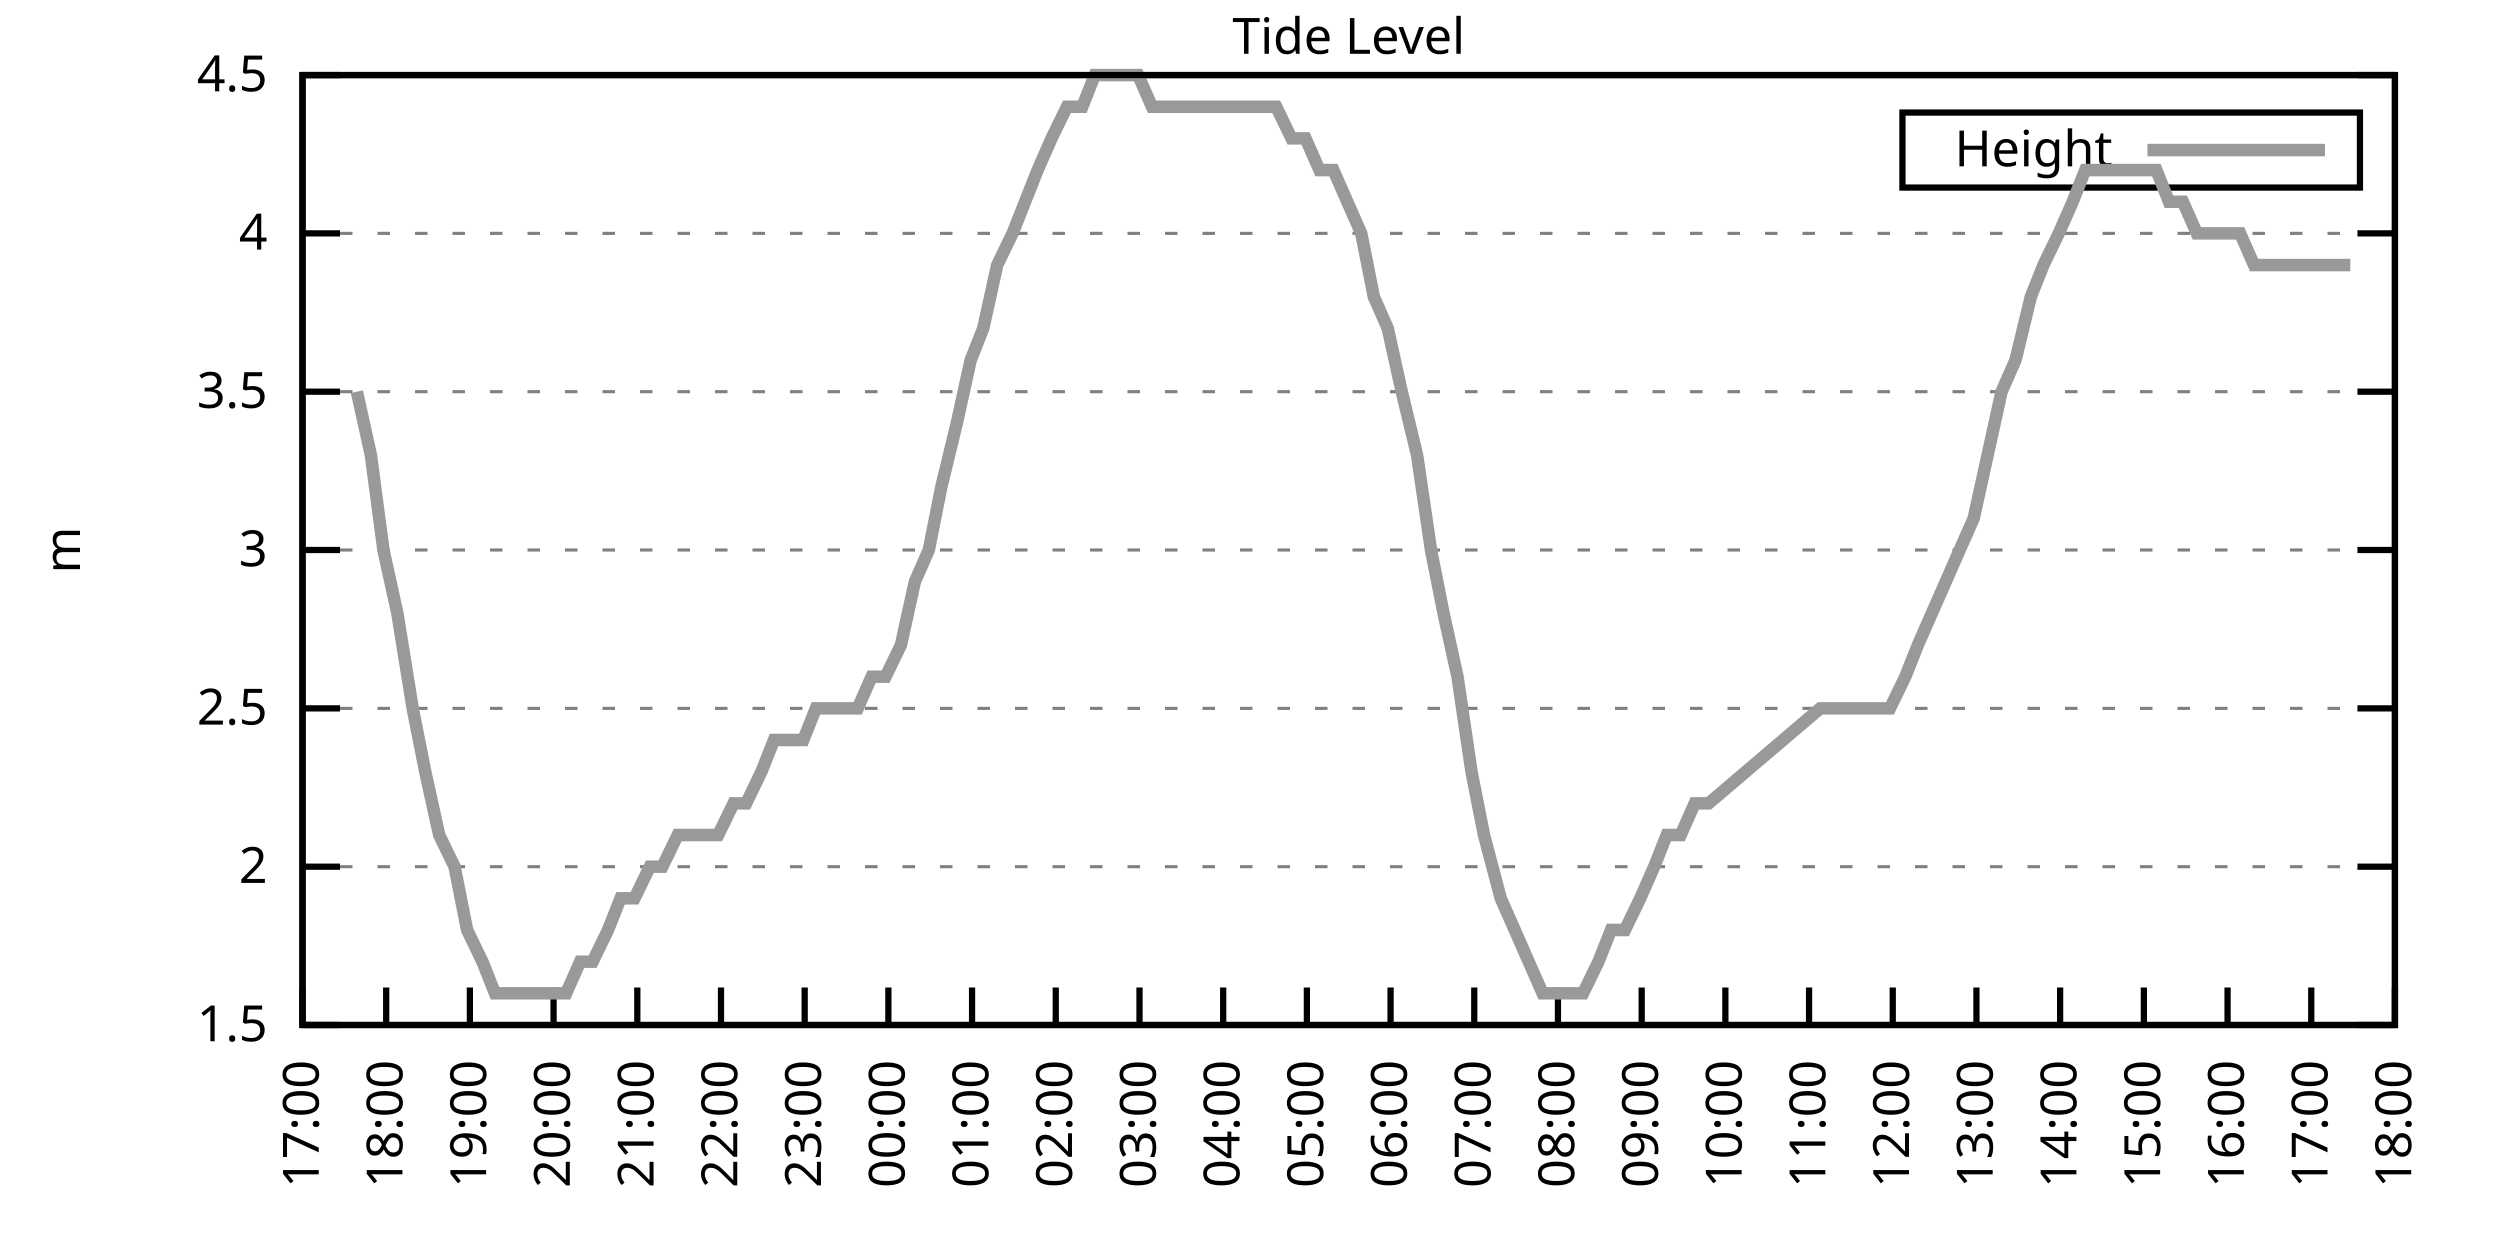
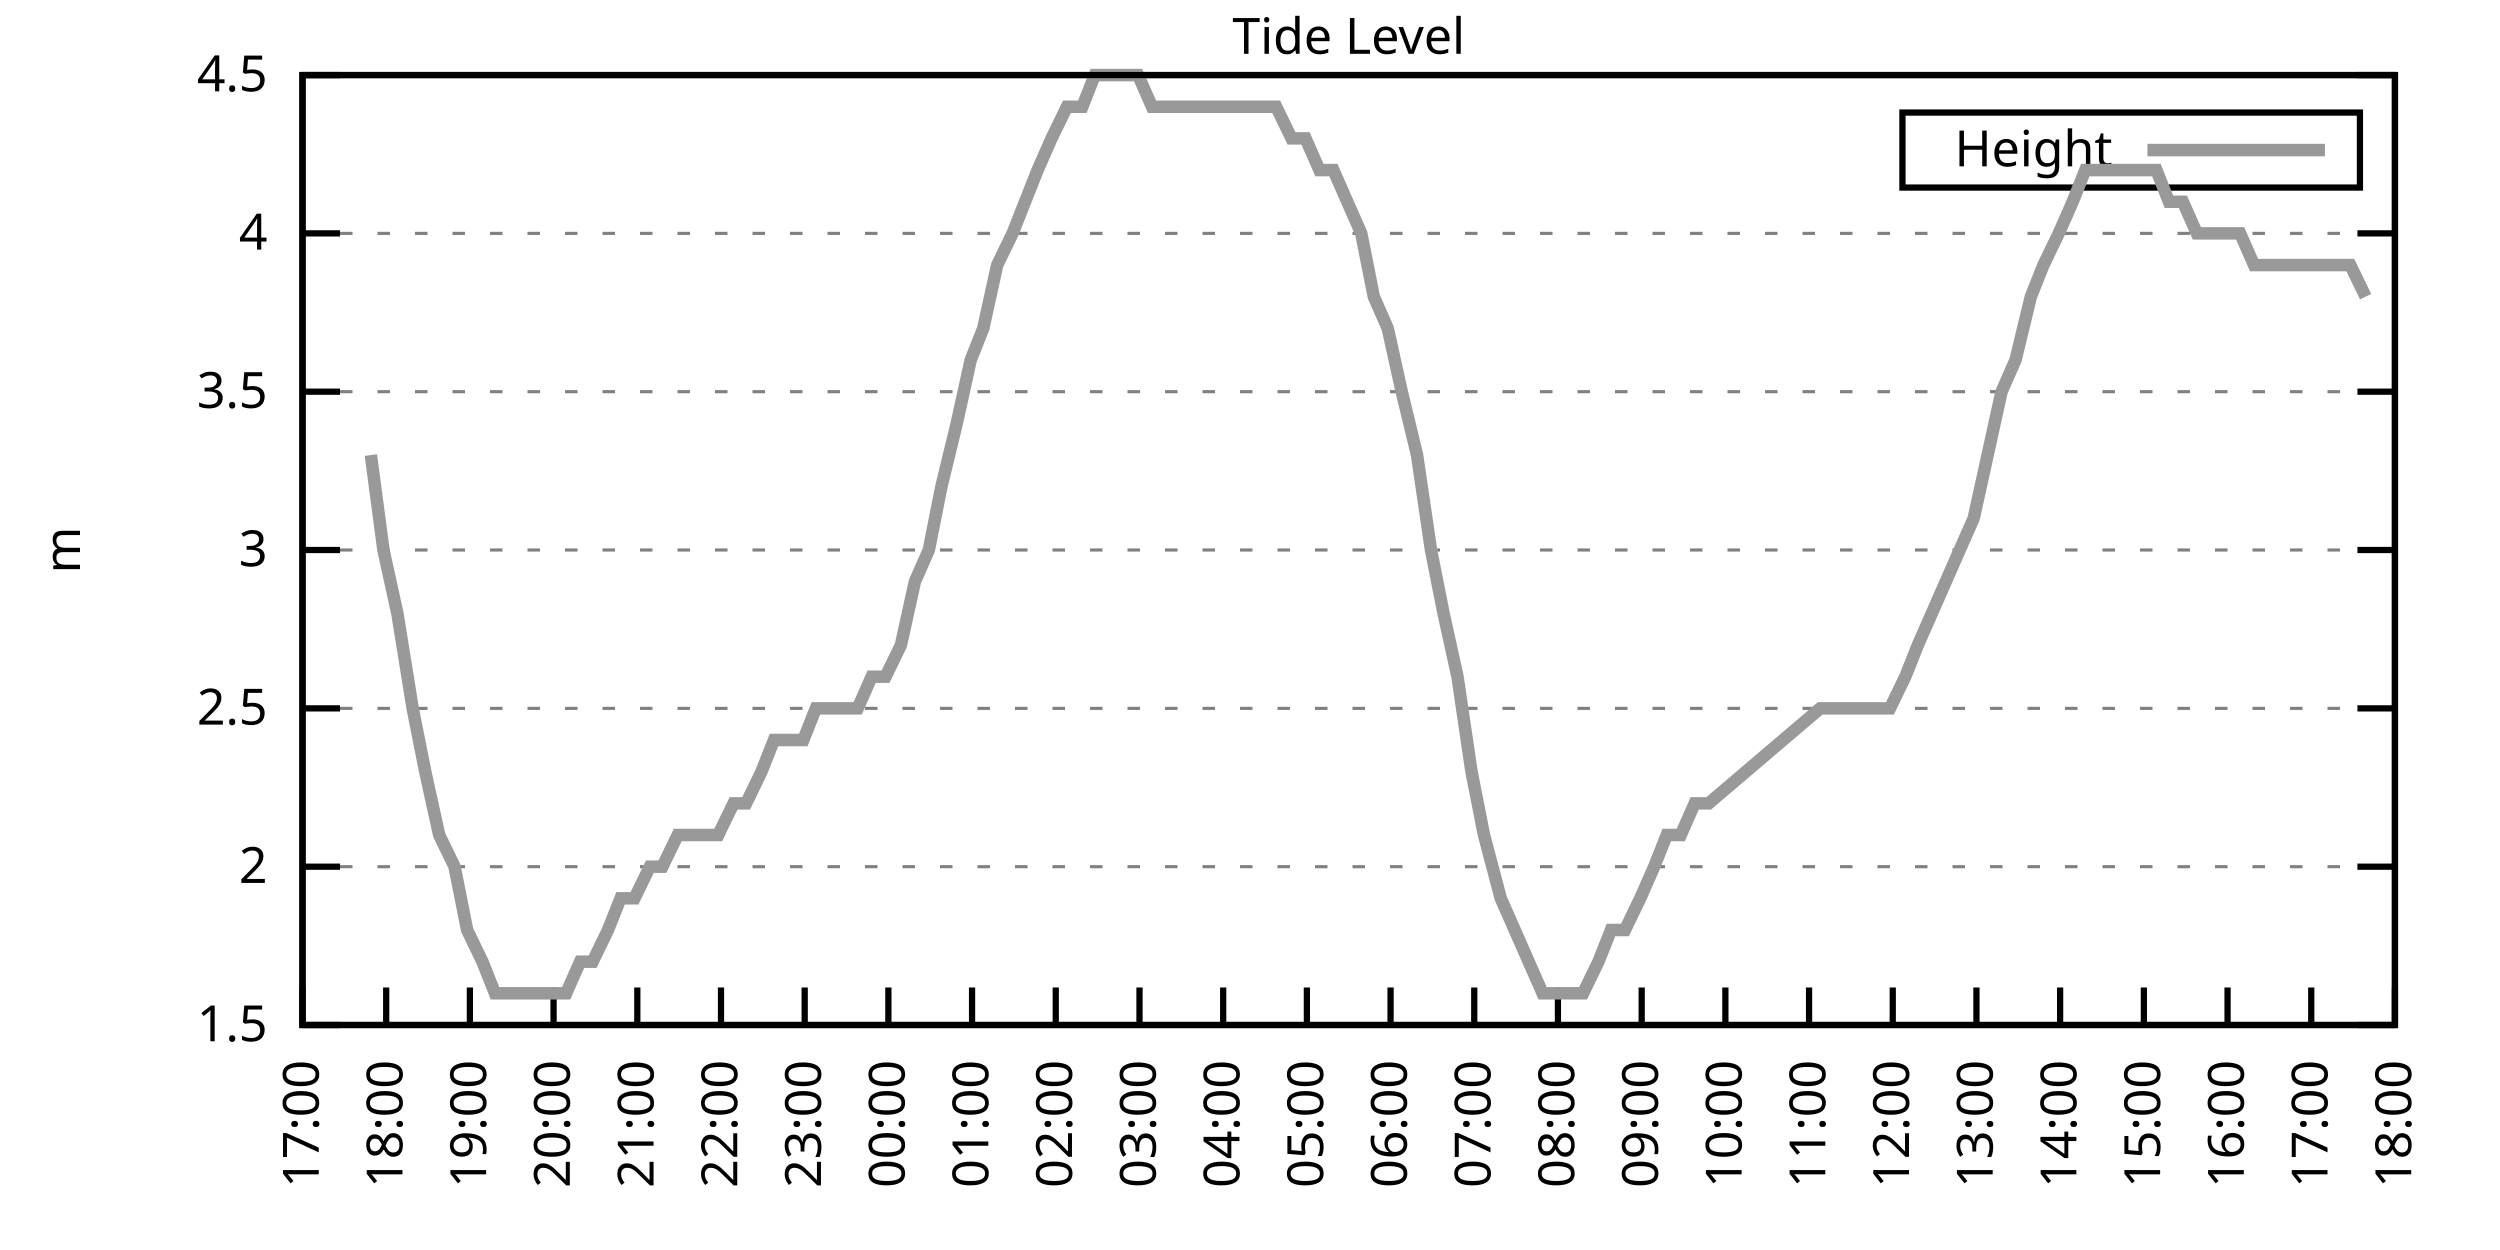
<svg xmlns="http://www.w3.org/2000/svg" xmlns:xlink="http://www.w3.org/1999/xlink" width="400" height="200" viewBox="0 0 400 200">
  <g id="gnuplot_canvas">
    <rect x="0" y="0" width="400" height="200" fill="none" />
    <defs>
      <circle id="gpDot" r="0.5" stroke-width="0.5" stroke="currentColor" />
      <path id="gpPt0" stroke-width="0.333" stroke="currentColor" d="M-1,0 h2 M0,-1 v2" />
      <path id="gpPt1" stroke-width="0.333" stroke="currentColor" d="M-1,-1 L1,1 M1,-1 L-1,1" />
      <path id="gpPt2" stroke-width="0.333" stroke="currentColor" d="M-1,0 L1,0 M0,-1 L0,1 M-1,-1 L1,1 M-1,1 L1,-1" />
      <rect id="gpPt3" stroke-width="0.333" stroke="currentColor" x="-1" y="-1" width="2" height="2" />
      <rect id="gpPt4" stroke-width="0.333" stroke="currentColor" fill="currentColor" x="-1" y="-1" width="2" height="2" />
      <circle id="gpPt5" stroke-width="0.333" stroke="currentColor" cx="0" cy="0" r="1" />
      <use xlink:href="#gpPt5" id="gpPt6" fill="currentColor" stroke="none" />
      <path id="gpPt7" stroke-width="0.333" stroke="currentColor" d="M0,-1.33 L-1.33,0.67 L1.33,0.67 z" />
      <use xlink:href="#gpPt7" id="gpPt8" fill="currentColor" stroke="none" />
      <use xlink:href="#gpPt7" id="gpPt9" stroke="currentColor" transform="rotate(180)" />
      <use xlink:href="#gpPt9" id="gpPt10" fill="currentColor" stroke="none" />
      <use xlink:href="#gpPt3" id="gpPt11" stroke="currentColor" transform="rotate(45)" />
      <use xlink:href="#gpPt11" id="gpPt12" fill="currentColor" stroke="none" />
      <path id="gpPt13" stroke-width="0.333" stroke="currentColor" d="M0,1.330 L1.265,0.411 L0.782,-1.067 L-0.782,-1.076 L-1.265,0.411 z" />
      <use xlink:href="#gpPt13" id="gpPt14" fill="currentColor" stroke="none" />
      <filter id="textbox" filterUnits="objectBoundingBox" x="0" y="0" height="1" width="1">
        <feFlood flood-color="white" flood-opacity="1" result="bgnd" />
        <feComposite in="SourceGraphic" in2="bgnd" operator="atop" />
      </filter>
      <filter id="greybox" filterUnits="objectBoundingBox" x="0" y="0" height="1" width="1">
        <feFlood flood-color="lightgrey" flood-opacity="1" result="grey" />
        <feComposite in="SourceGraphic" in2="grey" operator="atop" />
      </filter>
    </defs>
    <g fill="none" color="white" stroke="currentColor" stroke-width="1.00" stroke-linecap="butt" stroke-linejoin="miter">
</g>
    <g fill="none" color="black" stroke="currentColor" stroke-width="1.00" stroke-linecap="butt" stroke-linejoin="miter">
      <g stroke="none" shape-rendering="crispEdges">
        <polygon fill="rgb(255, 255, 255)" points="48.40,164.00 383.18,164.00 383.18,12.02 48.40,12.02 " />
      </g>
    </g>
    <g fill="none" color="black" stroke="currentColor" stroke-width="1.00" stroke-linecap="butt" stroke-linejoin="miter">
</g>
    <g fill="none" color="black" stroke="black" stroke-width="0.50" stroke-linecap="butt" stroke-linejoin="miter">
</g>
    <g fill="none" color="gray" stroke="currentColor" stroke-width="0.50" stroke-linecap="butt" stroke-linejoin="miter">
      <path stroke="gray" stroke-dasharray="2,4" class="gridline" d="M48.40,164.00 L383.19,164.00  " />
    </g>
    <g fill="none" color="gray" stroke="gray" stroke-width="1.00" stroke-linecap="butt" stroke-linejoin="miter">
</g>
    <g fill="none" color="black" stroke="currentColor" stroke-width="1.00" stroke-linecap="butt" stroke-linejoin="miter">
      <path stroke="black" d="M48.40,164.00 L54.40,164.00 M383.19,164.00 L377.19,164.00  " />
      <g transform="translate(42.80,166.60)" stroke="none" fill="black" font-family="Sans" font-size="8.00" text-anchor="end">
        <text>
          <tspan font-family="Sans"> 1.5</tspan>
        </text>
      </g>
    </g>
    <g fill="none" color="black" stroke="currentColor" stroke-width="1.00" stroke-linecap="butt" stroke-linejoin="miter">
</g>
    <g fill="none" color="black" stroke="black" stroke-width="0.50" stroke-linecap="butt" stroke-linejoin="miter">
</g>
    <g fill="none" color="gray" stroke="currentColor" stroke-width="0.50" stroke-linecap="butt" stroke-linejoin="miter">
      <path stroke="gray" stroke-dasharray="2,4" class="gridline" d="M48.40,138.67 L383.19,138.67  " />
    </g>
    <g fill="none" color="gray" stroke="gray" stroke-width="1.00" stroke-linecap="butt" stroke-linejoin="miter">
</g>
    <g fill="none" color="black" stroke="currentColor" stroke-width="1.00" stroke-linecap="butt" stroke-linejoin="miter">
      <path stroke="black" d="M48.40,138.67 L54.40,138.67 M383.19,138.67 L377.19,138.67  " />
      <g transform="translate(42.80,141.27)" stroke="none" fill="black" font-family="Sans" font-size="8.00" text-anchor="end">
        <text>
          <tspan font-family="Sans"> 2</tspan>
        </text>
      </g>
    </g>
    <g fill="none" color="black" stroke="currentColor" stroke-width="1.00" stroke-linecap="butt" stroke-linejoin="miter">
</g>
    <g fill="none" color="black" stroke="black" stroke-width="0.50" stroke-linecap="butt" stroke-linejoin="miter">
</g>
    <g fill="none" color="gray" stroke="currentColor" stroke-width="0.50" stroke-linecap="butt" stroke-linejoin="miter">
      <path stroke="gray" stroke-dasharray="2,4" class="gridline" d="M48.40,113.34 L383.19,113.34  " />
    </g>
    <g fill="none" color="gray" stroke="gray" stroke-width="1.00" stroke-linecap="butt" stroke-linejoin="miter">
</g>
    <g fill="none" color="black" stroke="currentColor" stroke-width="1.00" stroke-linecap="butt" stroke-linejoin="miter">
      <path stroke="black" d="M48.40,113.34 L54.40,113.34 M383.19,113.34 L377.19,113.34  " />
      <g transform="translate(42.80,115.94)" stroke="none" fill="black" font-family="Sans" font-size="8.00" text-anchor="end">
        <text>
          <tspan font-family="Sans"> 2.5</tspan>
        </text>
      </g>
    </g>
    <g fill="none" color="black" stroke="currentColor" stroke-width="1.00" stroke-linecap="butt" stroke-linejoin="miter">
</g>
    <g fill="none" color="black" stroke="black" stroke-width="0.50" stroke-linecap="butt" stroke-linejoin="miter">
</g>
    <g fill="none" color="gray" stroke="currentColor" stroke-width="0.50" stroke-linecap="butt" stroke-linejoin="miter">
      <path stroke="gray" stroke-dasharray="2,4" class="gridline" d="M48.40,88.00 L383.19,88.00  " />
    </g>
    <g fill="none" color="gray" stroke="gray" stroke-width="1.00" stroke-linecap="butt" stroke-linejoin="miter">
</g>
    <g fill="none" color="black" stroke="currentColor" stroke-width="1.00" stroke-linecap="butt" stroke-linejoin="miter">
      <path stroke="black" d="M48.40,88.00 L54.40,88.00 M383.19,88.00 L377.19,88.00  " />
      <g transform="translate(42.80,90.60)" stroke="none" fill="black" font-family="Sans" font-size="8.00" text-anchor="end">
        <text>
          <tspan font-family="Sans"> 3</tspan>
        </text>
      </g>
    </g>
    <g fill="none" color="black" stroke="currentColor" stroke-width="1.00" stroke-linecap="butt" stroke-linejoin="miter">
</g>
    <g fill="none" color="black" stroke="black" stroke-width="0.50" stroke-linecap="butt" stroke-linejoin="miter">
</g>
    <g fill="none" color="gray" stroke="currentColor" stroke-width="0.50" stroke-linecap="butt" stroke-linejoin="miter">
      <path stroke="gray" stroke-dasharray="2,4" class="gridline" d="M48.40,62.67 L383.19,62.67  " />
    </g>
    <g fill="none" color="gray" stroke="gray" stroke-width="1.00" stroke-linecap="butt" stroke-linejoin="miter">
</g>
    <g fill="none" color="black" stroke="currentColor" stroke-width="1.00" stroke-linecap="butt" stroke-linejoin="miter">
      <path stroke="black" d="M48.40,62.67 L54.40,62.67 M383.19,62.67 L377.19,62.67  " />
      <g transform="translate(42.80,65.27)" stroke="none" fill="black" font-family="Sans" font-size="8.00" text-anchor="end">
        <text>
          <tspan font-family="Sans"> 3.5</tspan>
        </text>
      </g>
    </g>
    <g fill="none" color="black" stroke="currentColor" stroke-width="1.00" stroke-linecap="butt" stroke-linejoin="miter">
</g>
    <g fill="none" color="black" stroke="black" stroke-width="0.50" stroke-linecap="butt" stroke-linejoin="miter">
</g>
    <g fill="none" color="gray" stroke="currentColor" stroke-width="0.50" stroke-linecap="butt" stroke-linejoin="miter">
      <path stroke="gray" stroke-dasharray="2,4" class="gridline" d="M48.40,37.34 L383.19,37.34  " />
    </g>
    <g fill="none" color="gray" stroke="gray" stroke-width="1.00" stroke-linecap="butt" stroke-linejoin="miter">
</g>
    <g fill="none" color="black" stroke="currentColor" stroke-width="1.00" stroke-linecap="butt" stroke-linejoin="miter">
      <path stroke="black" d="M48.40,37.34 L54.40,37.34 M383.19,37.34 L377.19,37.34  " />
      <g transform="translate(42.80,39.94)" stroke="none" fill="black" font-family="Sans" font-size="8.00" text-anchor="end">
        <text>
          <tspan font-family="Sans"> 4</tspan>
        </text>
      </g>
    </g>
    <g fill="none" color="black" stroke="currentColor" stroke-width="1.00" stroke-linecap="butt" stroke-linejoin="miter">
</g>
    <g fill="none" color="black" stroke="black" stroke-width="0.50" stroke-linecap="butt" stroke-linejoin="miter">
</g>
    <g fill="none" color="gray" stroke="currentColor" stroke-width="0.50" stroke-linecap="butt" stroke-linejoin="miter">
      <path stroke="gray" stroke-dasharray="2,4" class="gridline" d="M48.40,12.01 L383.19,12.01  " />
    </g>
    <g fill="none" color="gray" stroke="gray" stroke-width="1.00" stroke-linecap="butt" stroke-linejoin="miter">
</g>
    <g fill="none" color="black" stroke="currentColor" stroke-width="1.00" stroke-linecap="butt" stroke-linejoin="miter">
      <path stroke="black" d="M48.40,12.01 L54.40,12.01 M383.19,12.01 L377.19,12.01  " />
      <g transform="translate(42.80,14.61)" stroke="none" fill="black" font-family="Sans" font-size="8.00" text-anchor="end">
        <text>
          <tspan font-family="Sans"> 4.5</tspan>
        </text>
      </g>
    </g>
    <g fill="none" color="black" stroke="currentColor" stroke-width="1.00" stroke-linecap="butt" stroke-linejoin="miter">
      <path stroke="black" d="M48.40,164.00 L48.40,158.00  " />
      <g transform="translate(51.00,169.60) rotate(270.00)" stroke="none" fill="black" font-family="Sans" font-size="8.00" text-anchor="end">
        <text>
          <tspan font-family="Sans">17:00</tspan>
        </text>
      </g>
    </g>
    <g fill="none" color="black" stroke="currentColor" stroke-width="1.00" stroke-linecap="butt" stroke-linejoin="miter">
      <path stroke="black" d="M61.79,164.00 L61.79,158.00  " />
      <g transform="translate(64.39,169.60) rotate(270.00)" stroke="none" fill="black" font-family="Sans" font-size="8.00" text-anchor="end">
        <text>
          <tspan font-family="Sans">18:00</tspan>
        </text>
      </g>
    </g>
    <g fill="none" color="black" stroke="currentColor" stroke-width="1.00" stroke-linecap="butt" stroke-linejoin="miter">
      <path stroke="black" d="M75.18,164.00 L75.18,158.00  " />
      <g transform="translate(77.78,169.60) rotate(270.00)" stroke="none" fill="black" font-family="Sans" font-size="8.00" text-anchor="end">
        <text>
          <tspan font-family="Sans">19:00</tspan>
        </text>
      </g>
    </g>
    <g fill="none" color="black" stroke="currentColor" stroke-width="1.00" stroke-linecap="butt" stroke-linejoin="miter">
      <path stroke="black" d="M88.57,164.00 L88.57,158.00  " />
      <g transform="translate(91.17,169.60) rotate(270.00)" stroke="none" fill="black" font-family="Sans" font-size="8.00" text-anchor="end">
        <text>
          <tspan font-family="Sans">20:00</tspan>
        </text>
      </g>
    </g>
    <g fill="none" color="black" stroke="currentColor" stroke-width="1.00" stroke-linecap="butt" stroke-linejoin="miter">
      <path stroke="black" d="M101.97,164.00 L101.97,158.00  " />
      <g transform="translate(104.57,169.60) rotate(270.00)" stroke="none" fill="black" font-family="Sans" font-size="8.00" text-anchor="end">
        <text>
          <tspan font-family="Sans">21:00</tspan>
        </text>
      </g>
    </g>
    <g fill="none" color="black" stroke="currentColor" stroke-width="1.00" stroke-linecap="butt" stroke-linejoin="miter">
      <path stroke="black" d="M115.36,164.00 L115.36,158.00  " />
      <g transform="translate(117.96,169.60) rotate(270.00)" stroke="none" fill="black" font-family="Sans" font-size="8.00" text-anchor="end">
        <text>
          <tspan font-family="Sans">22:00</tspan>
        </text>
      </g>
    </g>
    <g fill="none" color="black" stroke="currentColor" stroke-width="1.00" stroke-linecap="butt" stroke-linejoin="miter">
      <path stroke="black" d="M128.75,164.00 L128.75,158.00  " />
      <g transform="translate(131.35,169.60) rotate(270.00)" stroke="none" fill="black" font-family="Sans" font-size="8.00" text-anchor="end">
        <text>
          <tspan font-family="Sans">23:00</tspan>
        </text>
      </g>
    </g>
    <g fill="none" color="black" stroke="currentColor" stroke-width="1.00" stroke-linecap="butt" stroke-linejoin="miter">
      <path stroke="black" d="M142.14,164.00 L142.14,158.00  " />
      <g transform="translate(144.74,169.60) rotate(270.00)" stroke="none" fill="black" font-family="Sans" font-size="8.00" text-anchor="end">
        <text>
          <tspan font-family="Sans">00:00</tspan>
        </text>
      </g>
    </g>
    <g fill="none" color="black" stroke="currentColor" stroke-width="1.00" stroke-linecap="butt" stroke-linejoin="miter">
      <path stroke="black" d="M155.53,164.00 L155.53,158.00  " />
      <g transform="translate(158.13,169.60) rotate(270.00)" stroke="none" fill="black" font-family="Sans" font-size="8.00" text-anchor="end">
        <text>
          <tspan font-family="Sans">01:00</tspan>
        </text>
      </g>
    </g>
    <g fill="none" color="black" stroke="currentColor" stroke-width="1.00" stroke-linecap="butt" stroke-linejoin="miter">
      <path stroke="black" d="M168.92,164.00 L168.92,158.00  " />
      <g transform="translate(171.52,169.60) rotate(270.00)" stroke="none" fill="black" font-family="Sans" font-size="8.00" text-anchor="end">
        <text>
          <tspan font-family="Sans">02:00</tspan>
        </text>
      </g>
    </g>
    <g fill="none" color="black" stroke="currentColor" stroke-width="1.00" stroke-linecap="butt" stroke-linejoin="miter">
      <path stroke="black" d="M182.32,164.00 L182.32,158.00  " />
      <g transform="translate(184.92,169.60) rotate(270.00)" stroke="none" fill="black" font-family="Sans" font-size="8.00" text-anchor="end">
        <text>
          <tspan font-family="Sans">03:00</tspan>
        </text>
      </g>
    </g>
    <g fill="none" color="black" stroke="currentColor" stroke-width="1.00" stroke-linecap="butt" stroke-linejoin="miter">
      <path stroke="black" d="M195.71,164.00 L195.71,158.00  " />
      <g transform="translate(198.31,169.60) rotate(270.00)" stroke="none" fill="black" font-family="Sans" font-size="8.00" text-anchor="end">
        <text>
          <tspan font-family="Sans">04:00</tspan>
        </text>
      </g>
    </g>
    <g fill="none" color="black" stroke="currentColor" stroke-width="1.00" stroke-linecap="butt" stroke-linejoin="miter">
      <path stroke="black" d="M209.10,164.00 L209.10,158.00  " />
      <g transform="translate(211.70,169.60) rotate(270.00)" stroke="none" fill="black" font-family="Sans" font-size="8.00" text-anchor="end">
        <text>
          <tspan font-family="Sans">05:00</tspan>
        </text>
      </g>
    </g>
    <g fill="none" color="black" stroke="currentColor" stroke-width="1.00" stroke-linecap="butt" stroke-linejoin="miter">
      <path stroke="black" d="M222.49,164.00 L222.49,158.00  " />
      <g transform="translate(225.09,169.60) rotate(270.00)" stroke="none" fill="black" font-family="Sans" font-size="8.00" text-anchor="end">
        <text>
          <tspan font-family="Sans">06:00</tspan>
        </text>
      </g>
    </g>
    <g fill="none" color="black" stroke="currentColor" stroke-width="1.00" stroke-linecap="butt" stroke-linejoin="miter">
      <path stroke="black" d="M235.88,164.00 L235.88,158.00  " />
      <g transform="translate(238.48,169.60) rotate(270.00)" stroke="none" fill="black" font-family="Sans" font-size="8.00" text-anchor="end">
        <text>
          <tspan font-family="Sans">07:00</tspan>
        </text>
      </g>
    </g>
    <g fill="none" color="black" stroke="currentColor" stroke-width="1.00" stroke-linecap="butt" stroke-linejoin="miter">
      <path stroke="black" d="M249.27,164.00 L249.27,158.00  " />
      <g transform="translate(251.87,169.60) rotate(270.00)" stroke="none" fill="black" font-family="Sans" font-size="8.00" text-anchor="end">
        <text>
          <tspan font-family="Sans">08:00</tspan>
        </text>
      </g>
    </g>
    <g fill="none" color="black" stroke="currentColor" stroke-width="1.00" stroke-linecap="butt" stroke-linejoin="miter">
      <path stroke="black" d="M262.67,164.00 L262.67,158.00  " />
      <g transform="translate(265.27,169.60) rotate(270.00)" stroke="none" fill="black" font-family="Sans" font-size="8.00" text-anchor="end">
        <text>
          <tspan font-family="Sans">09:00</tspan>
        </text>
      </g>
    </g>
    <g fill="none" color="black" stroke="currentColor" stroke-width="1.00" stroke-linecap="butt" stroke-linejoin="miter">
      <path stroke="black" d="M276.06,164.00 L276.06,158.00  " />
      <g transform="translate(278.66,169.60) rotate(270.00)" stroke="none" fill="black" font-family="Sans" font-size="8.00" text-anchor="end">
        <text>
          <tspan font-family="Sans">10:00</tspan>
        </text>
      </g>
    </g>
    <g fill="none" color="black" stroke="currentColor" stroke-width="1.00" stroke-linecap="butt" stroke-linejoin="miter">
      <path stroke="black" d="M289.45,164.00 L289.45,158.00  " />
      <g transform="translate(292.05,169.60) rotate(270.00)" stroke="none" fill="black" font-family="Sans" font-size="8.00" text-anchor="end">
        <text>
          <tspan font-family="Sans">11:00</tspan>
        </text>
      </g>
    </g>
    <g fill="none" color="black" stroke="currentColor" stroke-width="1.00" stroke-linecap="butt" stroke-linejoin="miter">
      <path stroke="black" d="M302.84,164.00 L302.84,158.00  " />
      <g transform="translate(305.44,169.60) rotate(270.00)" stroke="none" fill="black" font-family="Sans" font-size="8.00" text-anchor="end">
        <text>
          <tspan font-family="Sans">12:00</tspan>
        </text>
      </g>
    </g>
    <g fill="none" color="black" stroke="currentColor" stroke-width="1.00" stroke-linecap="butt" stroke-linejoin="miter">
      <path stroke="black" d="M316.23,164.00 L316.23,158.00  " />
      <g transform="translate(318.83,169.60) rotate(270.00)" stroke="none" fill="black" font-family="Sans" font-size="8.00" text-anchor="end">
        <text>
          <tspan font-family="Sans">13:00</tspan>
        </text>
      </g>
    </g>
    <g fill="none" color="black" stroke="currentColor" stroke-width="1.00" stroke-linecap="butt" stroke-linejoin="miter">
      <path stroke="black" d="M329.62,164.00 L329.62,158.00  " />
      <g transform="translate(332.22,169.60) rotate(270.00)" stroke="none" fill="black" font-family="Sans" font-size="8.00" text-anchor="end">
        <text>
          <tspan font-family="Sans">14:00</tspan>
        </text>
      </g>
    </g>
    <g fill="none" color="black" stroke="currentColor" stroke-width="1.00" stroke-linecap="butt" stroke-linejoin="miter">
      <path stroke="black" d="M343.02,164.00 L343.02,158.00  " />
      <g transform="translate(345.62,169.60) rotate(270.00)" stroke="none" fill="black" font-family="Sans" font-size="8.00" text-anchor="end">
        <text>
          <tspan font-family="Sans">15:00</tspan>
        </text>
      </g>
    </g>
    <g fill="none" color="black" stroke="currentColor" stroke-width="1.00" stroke-linecap="butt" stroke-linejoin="miter">
      <path stroke="black" d="M356.41,164.00 L356.41,158.00  " />
      <g transform="translate(359.01,169.60) rotate(270.00)" stroke="none" fill="black" font-family="Sans" font-size="8.00" text-anchor="end">
        <text>
          <tspan font-family="Sans">16:00</tspan>
        </text>
      </g>
    </g>
    <g fill="none" color="black" stroke="currentColor" stroke-width="1.00" stroke-linecap="butt" stroke-linejoin="miter">
      <path stroke="black" d="M369.80,164.00 L369.80,158.00  " />
      <g transform="translate(372.40,169.60) rotate(270.00)" stroke="none" fill="black" font-family="Sans" font-size="8.00" text-anchor="end">
        <text>
          <tspan font-family="Sans">17:00</tspan>
        </text>
      </g>
    </g>
    <g fill="none" color="black" stroke="currentColor" stroke-width="1.00" stroke-linecap="butt" stroke-linejoin="miter">
      <path stroke="black" d="M383.19,164.00 L383.19,158.00  " />
      <g transform="translate(385.79,169.60) rotate(270.00)" stroke="none" fill="black" font-family="Sans" font-size="8.00" text-anchor="end">
        <text>
          <tspan font-family="Sans">18:00</tspan>
        </text>
      </g>
    </g>
    <g fill="none" color="black" stroke="currentColor" stroke-width="1.00" stroke-linecap="butt" stroke-linejoin="miter">
</g>
    <g fill="none" color="black" stroke="currentColor" stroke-width="1.00" stroke-linecap="butt" stroke-linejoin="miter">
      <path stroke="black" d="M48.40,12.01 L48.40,164.00 L383.19,164.00 L383.19,12.01 L48.40,12.01 Z  " />
    </g>
    <g fill="none" color="black" stroke="currentColor" stroke-width="1.00" stroke-linecap="butt" stroke-linejoin="miter">
</g>
    <g fill="none" color="black" stroke="currentColor" stroke-width="1.00" stroke-linecap="butt" stroke-linejoin="miter">
      <path stroke="black" d="M304.39,30.01 L304.39,18.01 L377.59,18.01 L377.59,30.01 L304.39,30.01 Z  " />
    </g>
    <g id="Tide_level_plot_1">
      <g fill="none" color="white" stroke="black" stroke-width="2.00" stroke-linecap="butt" stroke-linejoin="miter">
</g>
      <g fill="none" color="black" stroke="currentColor" stroke-width="2.00" stroke-linecap="butt" stroke-linejoin="miter">
        <g transform="translate(337.99,26.61)" stroke="none" fill="black" font-family="Sans" font-size="8.00" text-anchor="end">
          <text>
            <tspan font-family="Sans">Height</tspan>
          </text>
        </g>
      </g>
      <g fill="none" color="black" stroke="currentColor" stroke-width="2.00" stroke-linecap="butt" stroke-linejoin="miter">
-         <path stroke="rgb(153, 153, 153)" d="M343.59,24.01 L371.99,24.01 M57.10,62.67 L59.34,72.81 L61.35,88.00 L63.58,98.14 L66.03,113.34 L68.04,123.47   L70.27,133.60 L72.73,138.67 L74.74,148.80 L77.19,153.87 L79.20,158.93 L81.43,158.93 L83.66,158.93 L86.12,158.93   L88.13,158.93 L90.58,158.93 L92.82,153.87 L94.82,153.87 L97.28,148.80 L99.29,143.73 L101.52,143.73 L103.98,138.67   L105.98,138.67 L108.44,133.60 L110.45,133.60 L112.90,133.60 L114.91,133.60 L117.37,128.54 L119.38,128.54 L121.83,123.47   L123.84,118.40 L125.85,118.40 L128.53,118.40 L130.54,113.34 L132.77,113.34 L135.00,113.34 L137.23,113.34 L139.46,108.27   L141.69,108.27 L144.15,103.20 L146.38,93.07 L148.61,88.00 L150.62,77.87 L153.08,67.74 L155.31,57.61 L157.32,52.54   L159.55,42.41 L162.01,37.34 L164.01,32.28 L166.02,27.21 L168.25,22.14 L170.71,17.08 L173.17,17.08 L175.17,12.01   L177.41,12.01 L179.86,12.01 L182.09,12.01 L184.32,17.08 L186.56,17.08 L188.79,17.08 L191.02,17.08 L193.25,17.08   L195.48,17.08 L197.72,17.08 L199.73,17.08 L202.18,17.08 L204.19,17.08 L206.64,22.14 L208.88,22.14 L211.11,27.21   L213.34,27.21 L215.57,32.28 L217.80,37.34 L219.81,47.47 L222.04,52.54 L224.28,62.67 L226.73,72.81 L228.96,88.00   L230.97,98.14 L233.20,108.27 L235.44,123.47 L237.44,133.60 L240.12,143.73 L242.36,148.80 L244.59,153.87 L246.82,158.93   L249.05,158.93 L251.28,158.93 L253.29,158.93 L255.75,153.87 L257.76,148.80 L259.99,148.80 L262.44,143.73 L264.67,138.67   L266.68,133.60 L268.92,133.60 L271.15,128.54 L273.38,128.54 L291.23,113.34 L293.47,113.34 L295.70,113.34 L297.93,113.34   L300.16,113.34 L302.39,113.34 L304.85,108.27 L306.86,103.20 L309.09,98.14 L311.32,93.07 L313.55,88.00 L315.79,82.94   L318.02,72.81 L320.25,62.67 L322.48,57.61 L324.94,47.47 L326.95,42.41 L329.40,37.34 L331.63,32.28 L333.64,27.21   L336.10,27.21 L338.10,27.21 L340.34,27.21 L342.79,27.21 L345.02,27.21 L347.03,32.28 L349.26,32.28 L351.50,37.34   L353.95,37.34 L356.18,37.34 L358.42,37.34 L360.65,42.41 L362.88,42.41 L364.89,42.41 L367.34,42.41 L369.58,42.41   L371.58,42.41 L374.04,42.41 L376.05,42.41  " />
+         <path stroke="rgb(153, 153, 153)" d="M343.59,24.01 L371.99,24.01 M59.34,72.81 L61.35,88.00 L63.58,98.14 L66.03,113.34 L68.04,123.47 L70.27,133.60   L72.73,138.67 L74.74,148.80 L77.19,153.87 L79.20,158.93 L81.43,158.93 L83.66,158.93 L86.12,158.93 L88.13,158.93   L90.58,158.93 L92.82,153.87 L94.82,153.87 L97.28,148.80 L99.29,143.73 L101.52,143.73 L103.98,138.67 L105.98,138.67   L108.44,133.60 L110.45,133.60 L112.90,133.60 L114.91,133.60 L117.37,128.54 L119.38,128.54 L121.83,123.47 L123.84,118.40   L125.85,118.40 L128.53,118.40 L130.54,113.34 L132.77,113.34 L135.00,113.34 L137.23,113.34 L139.46,108.27 L141.69,108.27   L144.15,103.20 L146.38,93.07 L148.61,88.00 L150.62,77.87 L153.08,67.74 L155.31,57.61 L157.32,52.54 L159.55,42.41   L162.01,37.34 L164.01,32.28 L166.02,27.21 L168.25,22.14 L170.71,17.08 L173.17,17.08 L175.17,12.01 L177.41,12.01   L179.86,12.01 L182.09,12.01 L184.32,17.08 L186.56,17.08 L188.79,17.08 L191.02,17.08 L193.25,17.08 L195.48,17.08   L197.72,17.08 L199.73,17.08 L202.18,17.08 L204.19,17.08 L206.64,22.14 L208.88,22.14 L211.11,27.21 L213.34,27.21   L215.57,32.28 L217.80,37.34 L219.81,47.47 L222.04,52.54 L224.28,62.67 L226.73,72.81 L228.96,88.00 L230.97,98.14   L233.20,108.27 L235.44,123.47 L237.44,133.60 L240.12,143.73 L242.36,148.80 L244.59,153.87 L246.82,158.93 L249.05,158.93   L251.28,158.93 L253.29,158.93 L255.75,153.87 L257.76,148.80 L259.99,148.80 L262.44,143.73 L264.67,138.67 L266.68,133.60   L268.92,133.60 L271.15,128.54 L273.38,128.54 L291.23,113.34 L293.47,113.34 L295.70,113.34 L297.93,113.34 L300.16,113.34   L302.39,113.34 L304.85,108.27 L306.86,103.20 L309.09,98.14 L311.32,93.07 L313.55,88.00 L315.79,82.94 L318.02,72.81   L320.25,62.67 L322.48,57.61 L324.94,47.47 L326.95,42.41 L329.40,37.34 L331.63,32.28 L333.64,27.21 L336.10,27.21   L338.10,27.21 L340.34,27.21 L342.79,27.21 L345.02,27.21 L347.03,32.28 L349.26,32.28 L351.50,37.34 L353.95,37.34   L356.18,37.34 L358.42,37.34 L360.65,42.41 L362.88,42.41 L364.89,42.41 L367.34,42.41 L369.58,42.41 L371.58,42.41   L374.04,42.41 L376.05,42.41 L378.50,47.47  " />
      </g>
    </g>
    <g fill="none" color="black" stroke="currentColor" stroke-width="2.00" stroke-linecap="butt" stroke-linejoin="miter">
</g>
    <g fill="none" color="black" stroke="black" stroke-width="1.00" stroke-linecap="butt" stroke-linejoin="miter">
</g>
    <g fill="none" color="black" stroke="currentColor" stroke-width="1.00" stroke-linecap="butt" stroke-linejoin="miter">
      <path stroke="black" d="M48.40,12.01 L48.40,164.00 L383.19,164.00 L383.19,12.01 L48.40,12.01 Z  " />
      <g transform="translate(12.80,88.01) rotate(270.00)" stroke="none" fill="black" font-family="Sans" font-size="8.00" text-anchor="middle">
        <text>
          <tspan font-family="Sans">m</tspan>
        </text>
      </g>
    </g>
    <g fill="none" color="black" stroke="currentColor" stroke-width="1.00" stroke-linecap="butt" stroke-linejoin="miter">
</g>
    <g fill="none" color="black" stroke="currentColor" stroke-width="1.00" stroke-linecap="butt" stroke-linejoin="miter">
      <g transform="translate(215.79,8.61)" stroke="none" fill="black" font-family="Sans" font-size="8.00" text-anchor="middle">
        <text>
          <tspan font-family="Sans">Tide Level</tspan>
        </text>
      </g>
    </g>
    <g fill="none" color="black" stroke="currentColor" stroke-width="1.00" stroke-linecap="butt" stroke-linejoin="miter">
</g>
  </g>
</svg>
